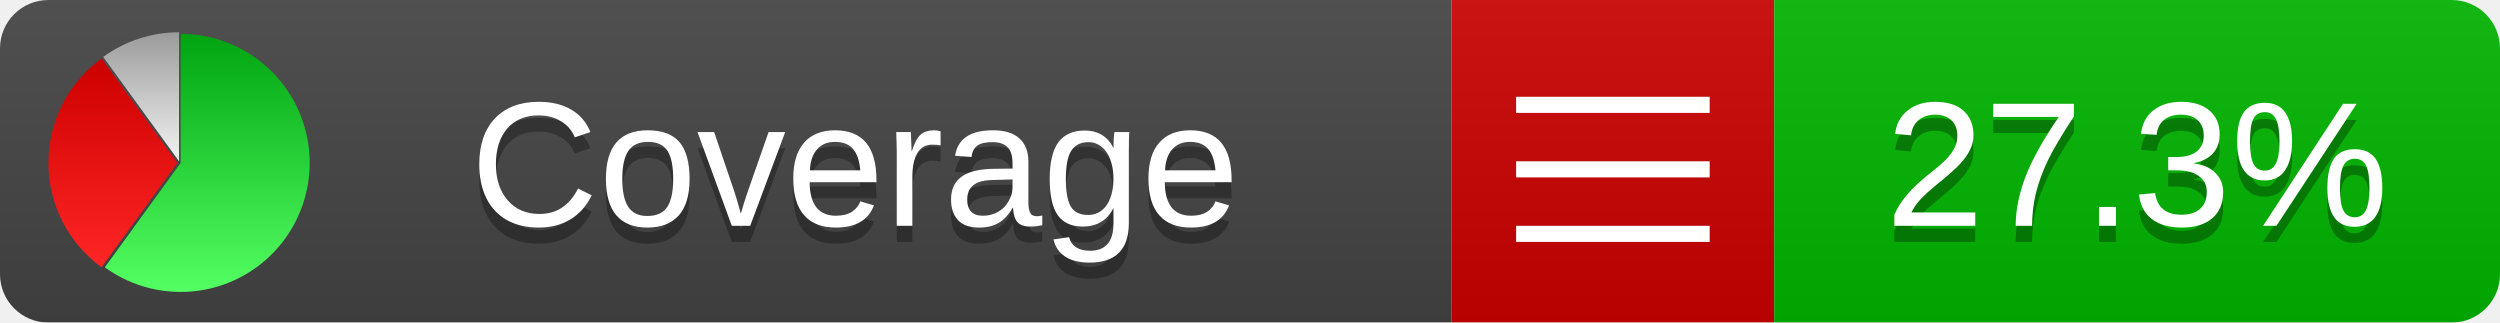
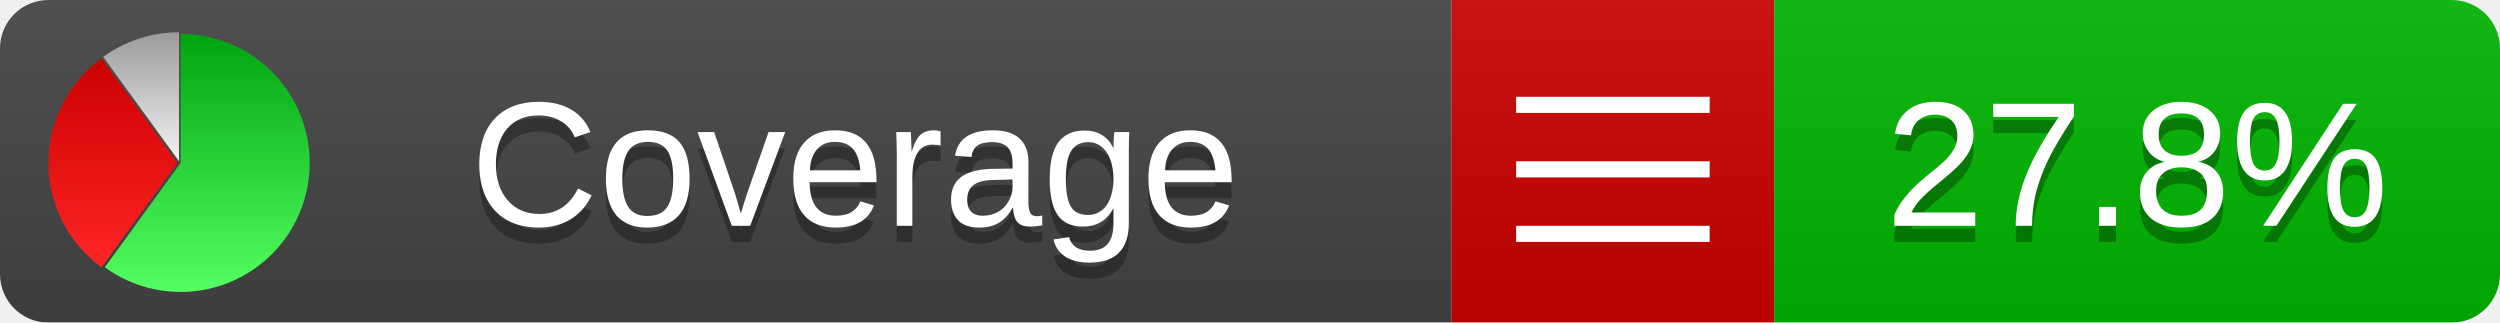
<svg xmlns="http://www.w3.org/2000/svg" xmlns:xlink="http://www.w3.org/1999/xlink" width="155" height="20">
  <style type="text/css">
          
            @keyframes fadeout {
              0 % { visibility: visible; opacity: 1; }
              40% { visibility: visible; opacity: 1; }
              50% { visibility: hidden; opacity: 0; }
              90% { visibility: hidden; opacity: 0; }
              100% { visibility: visible; opacity: 1; }
            }
            @keyframes fadein {
              0% { visibility: hidden; opacity: 0; }
              40% { visibility: hidden; opacity: 0; }
              50% { visibility: visible; opacity: 1; }
              90% { visibility: visible; opacity: 1; }
              100% { visibility: hidden; opacity: 0; }
            }
            .linecoverage {
                animation-duration: 10s;
                animation-name: fadeout;
                animation-iteration-count: infinite;
            }
            .branchcoverage {
                animation-duration: 10s;
                animation-name: fadein;
                animation-iteration-count: infinite;
            }
          
    </style>
  <defs>
    <linearGradient id="gradient" x2="0" y2="100%">
      <stop offset="0" stop-color="#bbb" stop-opacity=".1" />
      <stop offset="1" stop-opacity=".1" />
    </linearGradient>
    <linearGradient id="green" x2="0" y2="100%">
      <stop offset="0" stop-color="#00A410" />
      <stop offset="1" stop-color="#53FF63" />
    </linearGradient>
    <linearGradient id="red" x2="0" y2="100%">
      <stop offset="0" stop-color="#C00" />
      <stop offset="1" stop-color="#FF2525" />
    </linearGradient>
    <linearGradient id="gray" x2="0" y2="100%">
      <stop offset="0" stop-color="#9B9B9B" />
      <stop offset="1" stop-color="#F3F3F3" />
    </linearGradient>
    <mask id="mask">
      <rect width="155" height="20" rx="3" fill="#fff" />
    </mask>
    <g id="icon">
      <path style="fill:url(#green);" d="M205,202.5 l0,-200 a200,200 0 1,1 -117.558,361.803 z" />
      <path style="fill:url(#red);" d="M200,202.5 l-117.558,161.803 a200,200 0 0,1 0,-323.607 z" />
      <path style="fill:url(#gray);" d="M202.5,200 l-117.558,-161.803 a200,200 0 0,1 117.558,-38.196 z" />
    </g>
  </defs>
  <g mask="url(#mask)">
    <rect x="0" y="0" width="90" height="20" fill="#444" />
    <rect x="90" y="0" width="20" height="20" fill="#c00" />
    <rect x="110" y="0" width="45" height="20" fill="#00B600" />
    <rect x="0" y="0" width="155" height="20" fill="url(#gradient)" />
  </g>
  <g>
    <path class="" stroke="#fff" d="M94 6.5 h12 M94 10.5 h12 M94 14.5 h12" />
  </g>
  <g fill="#fff" text-anchor="middle" font-family="Verdana,Arial,Geneva,sans-serif" font-size="11">
    <a xlink:href="https://github.com/danielpalme/ReportGenerator" target="_top">
      <use xlink:href="#icon" transform="translate(3,2) scale(.04)" />
    </a>
    <text x="53" y="15" fill="#010101" fill-opacity=".3">Coverage</text>
    <text x="53" y="14" fill="#fff">Coverage</text>
-     <text class="" x="132.5" y="15" fill="#010101" fill-opacity=".3">27.3%</text>
-     <text class="" x="132.5" y="14">27.3%</text>
+     <text class="" x="132.5" y="15" fill="#010101" fill-opacity=".3">27.8%</text>
+     <text class="" x="132.5" y="14">27.8%</text>
  </g>
  <g>
    <rect class="" x="90" y="0" width="65" height="20" fill-opacity="0" />
  </g>
</svg>
